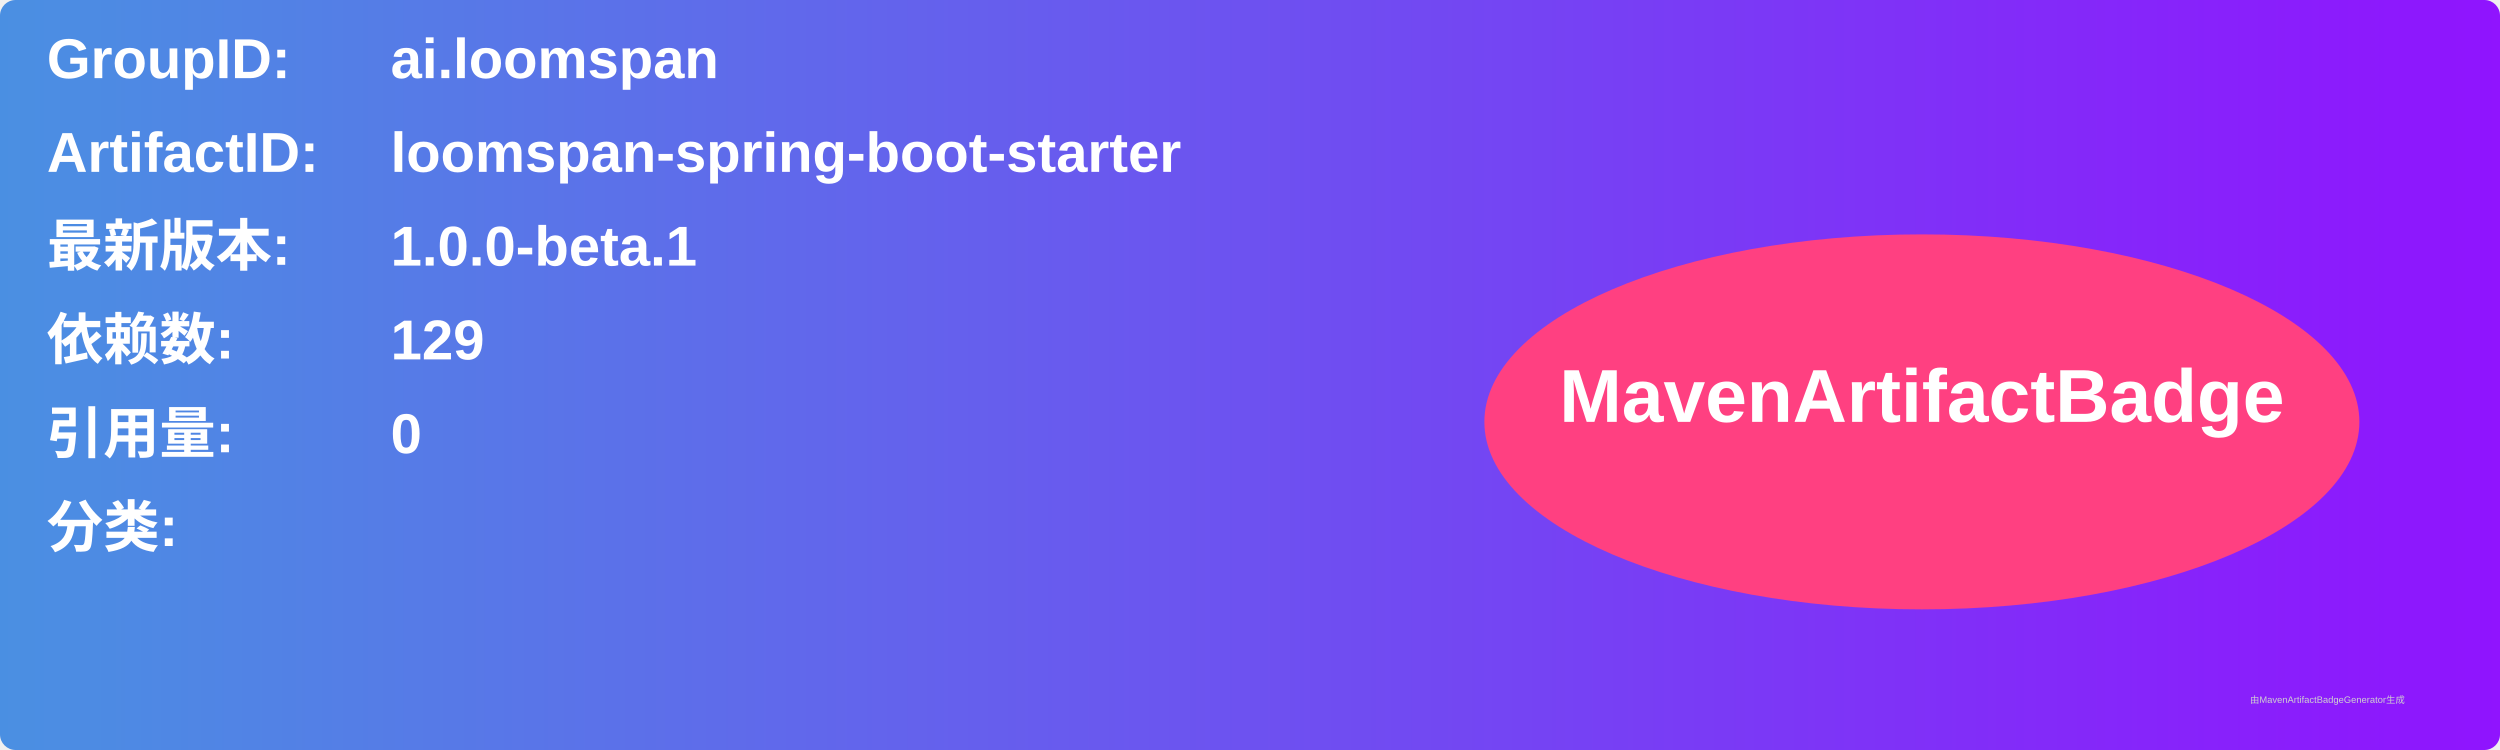
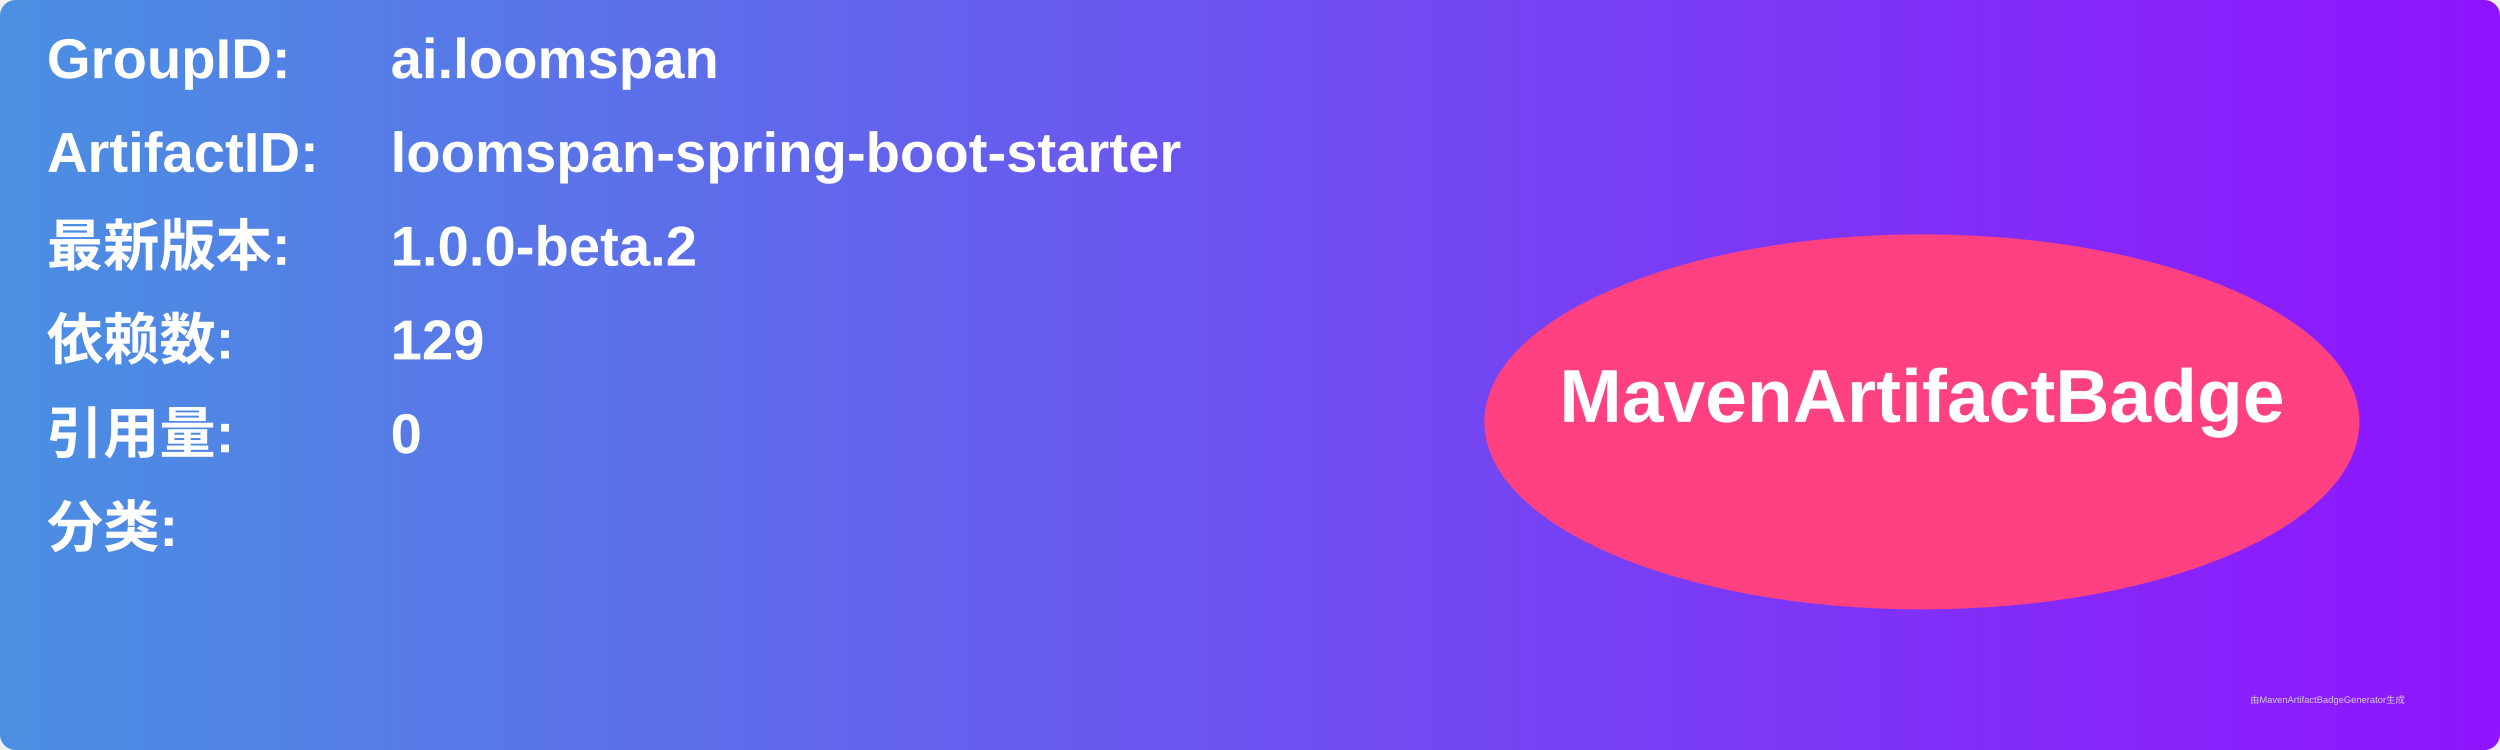
<svg xmlns="http://www.w3.org/2000/svg" width="800" height="240" viewBox="0 0 800 240">
  <linearGradient id="grad" x1="0%" y1="0%" x2="100%" y2="0%">
    <stop offset="0%" stop-color="#4a90e2" />
    <stop offset="100%" stop-color="#9013fe" />
  </linearGradient>
  <rect width="100%" height="100%" rx="5" ry="5" fill="url(#grad)" />
  <g transform="translate(15, 15)">
    <text x="0" y="10" font-family="Arial" font-size="18" fill="white" font-weight="bold" width="260">GroupID:</text>
    <text x="110" y="10" font-family="Arial" font-size="18" fill="white" font-weight="bold" width="460">ai.loomspan</text>
    <text x="0" y="40" font-family="Arial" font-size="18" fill="white" font-weight="bold" width="260">ArtifactID:</text>
    <text x="110" y="40" font-family="Arial" font-size="18" fill="white" font-weight="bold" width="460">loomspan-spring-boot-starter</text>
    <text x="0" y="70" font-family="Arial" font-size="18" fill="white" font-weight="bold">最新版本:</text>
    <text x="110" y="70" font-family="Arial" font-size="18" fill="white" font-weight="bold">
-       <tspan font-weight="bold">1.0.0-beta.1</tspan>
+       <tspan font-weight="bold">1.0.0-beta.2</tspan>
    </text>
    <text x="0" y="100" font-family="Arial" font-size="18" fill="white" font-weight="bold">依赖数: </text>
    <text x="110" y="100" font-family="Arial" font-size="18" fill="white">
      <tspan font-weight="bold">129</tspan>
    </text>
    <text x="0" y="130" font-family="Arial" font-size="18" fill="white" font-weight="bold">引用量: </text>
    <text x="110" y="130" font-family="Arial" font-size="18" fill="white">
      <tspan font-weight="bold">0</tspan>
    </text>
    <text x="0" y="160" font-family="Arial" font-size="18" fill="white" font-weight="bold">分类:</text>
    <text x="10" y="190" font-family="Arial" font-size="10" fill="white">
      <tspan font-weight="bold" />
    </text>
    <ellipse cx="600" cy="120" rx="140" ry="60" fill="#ff4081" />
    <text x="600" y="120" text-anchor="middle" font-family="Arial" font-size="24" fill="white" font-weight="bold">MavenArtifactBadge</text>
  </g>
  <text x="720" y="225" font-family="Arial" font-size="3" fill="#d0d0d0">由MavenArtifactBadgeGenerator生成</text>
</svg>
